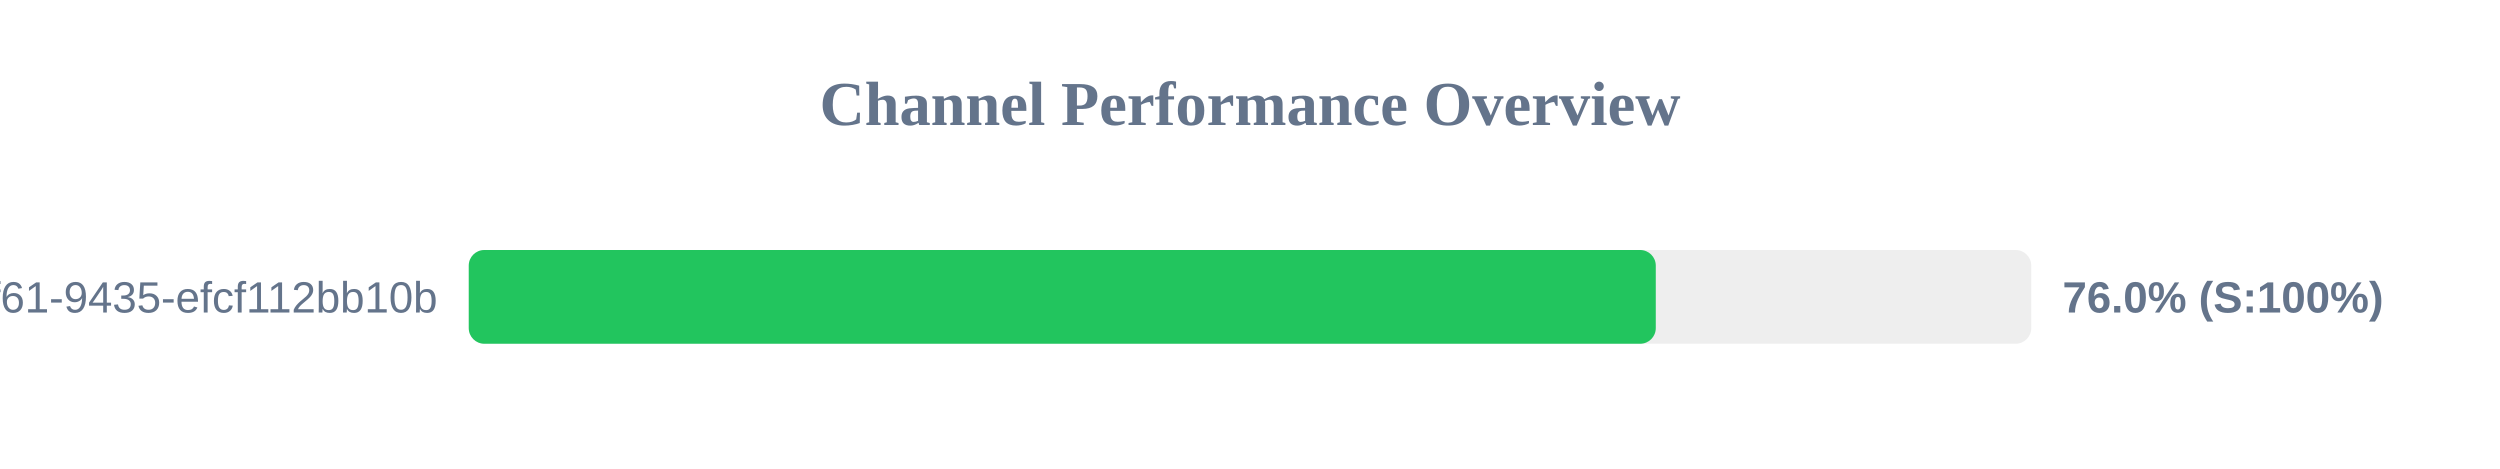
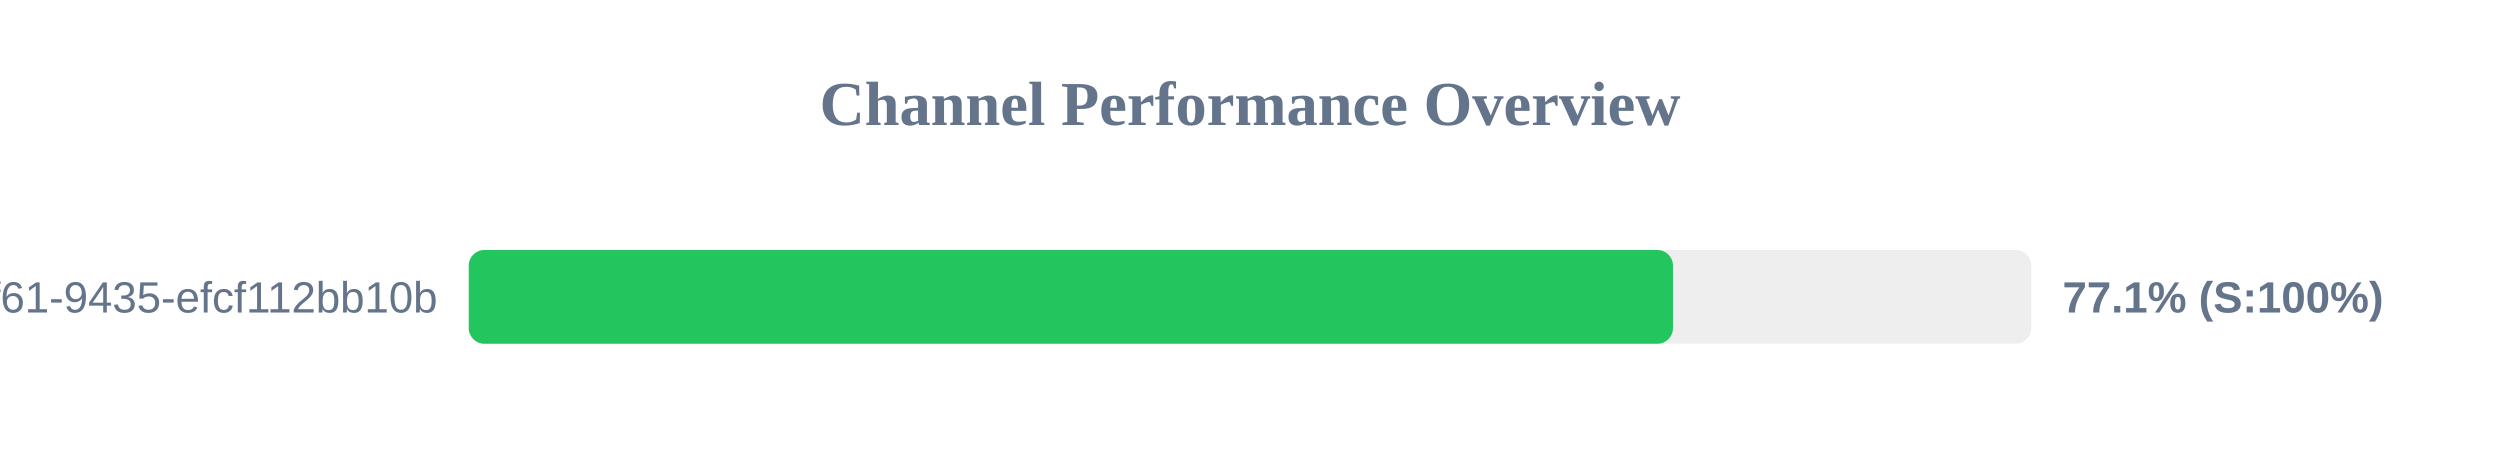
<svg xmlns="http://www.w3.org/2000/svg" width="800" height="150" version="1.1">
  <style>
        .row { font: 14px Arial; fill: #64748b; }
        .score { font: bold 14px Arial; fill: #64748b; }
    </style>
  <text x="400" y="40" text-anchor="middle" font-size="20px" font-weight="bold" fill="#64748b">Channel Performance Overview</text>
  <rect x="150" y="80" width="500" height="30" fill="#eee" rx="5" />
-   <rect x="150" y="80" width="379.85" height="30" fill="#22c55e" rx="5" />
+   <rect x="150" y="80" width="385.35" height="30" fill="#22c55e" rx="5" />
  <text x="140" y="100" text-anchor="end" class="row">?uuid=07c122ad-50b2-4f61-9435-efcf112bb10b</text>
-   <text x="660" y="100" text-anchor="start" class="score">76.0% (S:100%)</text>
+   <text x="660" y="100" text-anchor="start" class="score">77.1% (S:100%)</text>
</svg>
